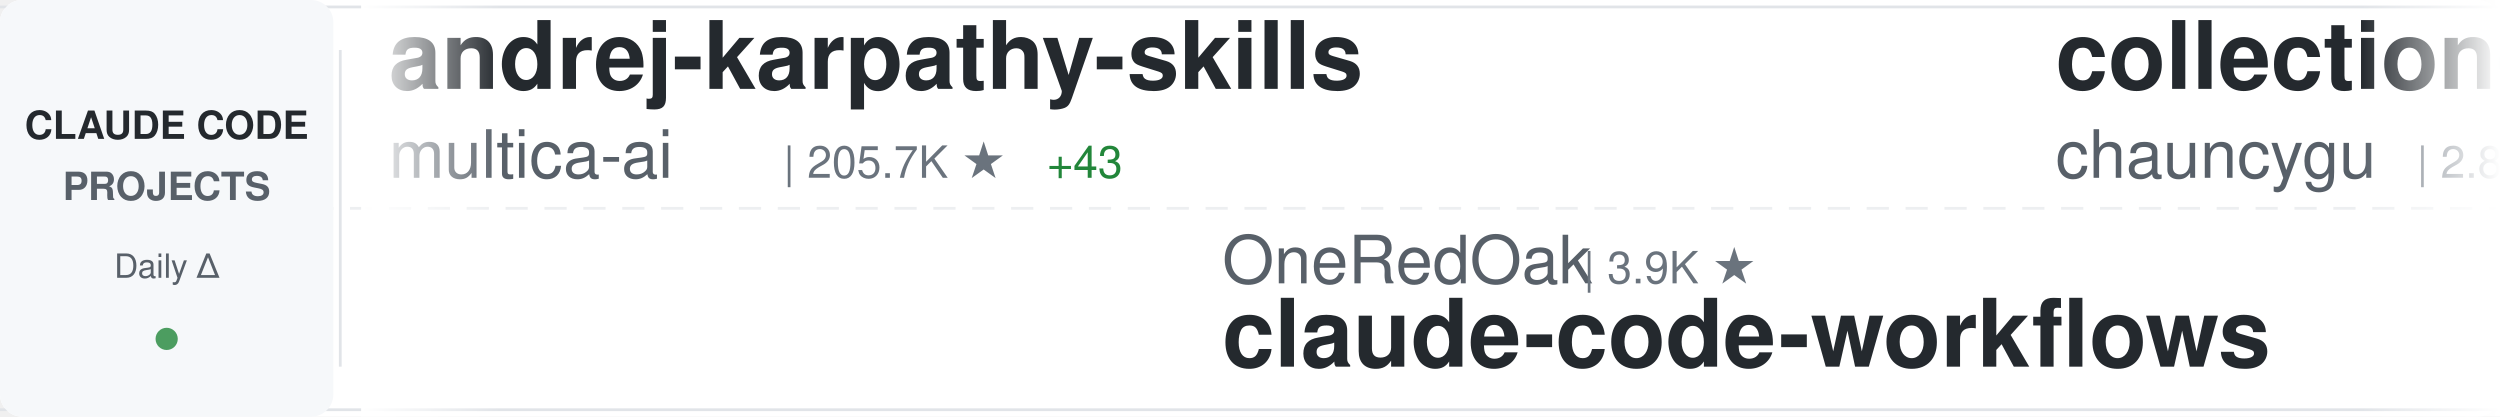
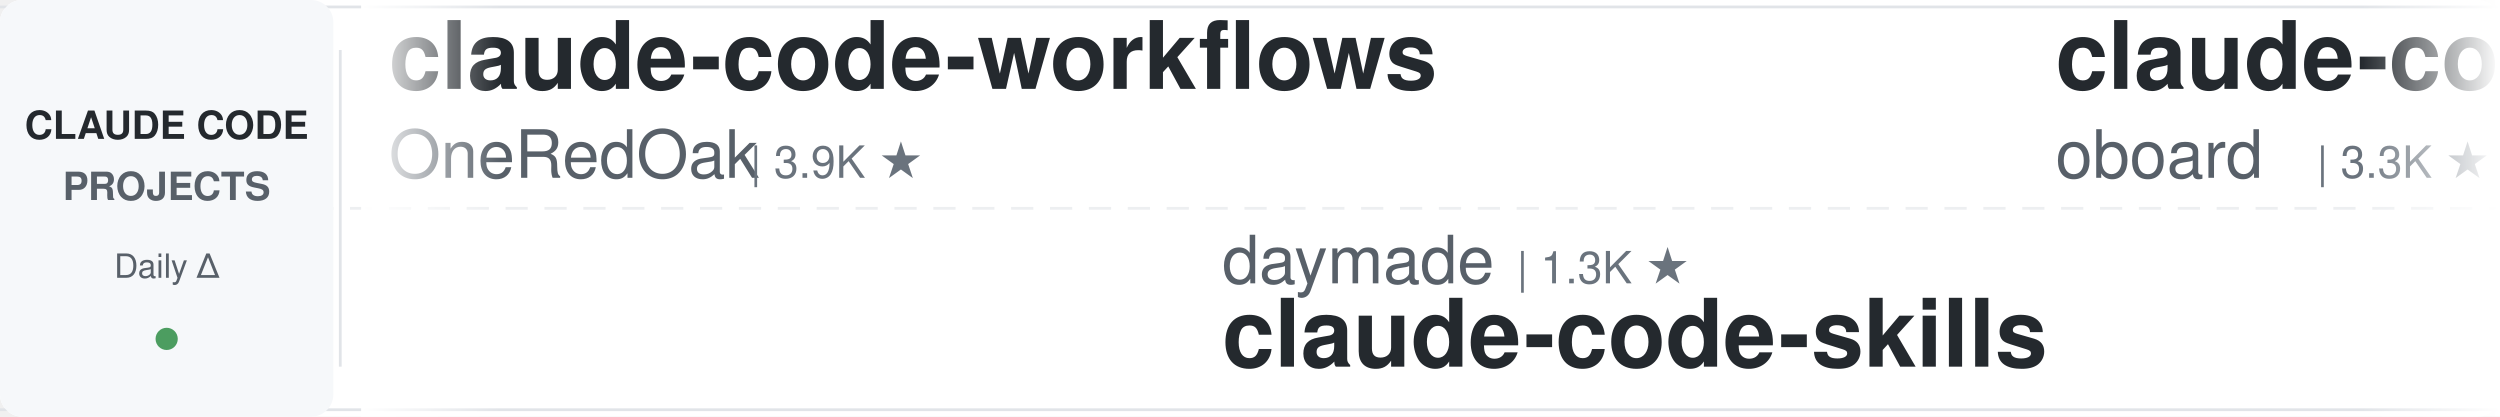
<svg xmlns="http://www.w3.org/2000/svg" width="900" height="150">
  <defs>
    <linearGradient id="awesomeLeftFade" x1="0%" y1="0%" x2="100%" y2="0%">
      <stop offset="0%" style="stop-color:#ffffff;stop-opacity:1" />
      <stop offset="100%" style="stop-color:#ffffff;stop-opacity:0" />
    </linearGradient>
    <linearGradient id="awesomeRightFade" x1="0%" y1="0%" x2="100%" y2="0%">
      <stop offset="0%" style="stop-color:#ffffff;stop-opacity:0" />
      <stop offset="100%" style="stop-color:#ffffff;stop-opacity:1" />
    </linearGradient>
  </defs>
  <rect width="900" height="150" fill="#ffffff" rx="8" />
  <rect x="0" y="2" width="900" height="1" fill="#e1e4e8" />
  <rect x="0" y="147" width="900" height="1" fill="#e1e4e8" />
  <line x1="0" y1="75" x2="900" y2="75" stroke="#e1e4e8" stroke-width="1" stroke-dasharray="8 6" opacity="0.6" />
  <rect x="0" y="0" width="120" height="150" fill="#f6f8fa" rx="8" />
  <text x="60" y="50" font-family="-apple-system, BlinkMacSystemFont, 'Segoe UI', Helvetica, Arial, sans-serif" font-size="14" font-weight="600" fill="#24292e" text-anchor="middle">CLAUDE CODE</text>
  <text x="60" y="72" font-family="-apple-system, BlinkMacSystemFont, 'Segoe UI', Helvetica, Arial, sans-serif" font-size="14" font-weight="600" fill="#586069" text-anchor="middle">PROJECTS</text>
  <text x="60" y="100" font-family="-apple-system, BlinkMacSystemFont, 'Segoe UI', Helvetica, Arial, sans-serif" font-size="12" font-weight="500" fill="#586069" text-anchor="middle">Daily Δ</text>
  <circle cx="60" cy="122" r="4" fill="#22863a" opacity="0.8" />
  <rect x="122" y="18" width="1" height="114" fill="#e1e4e8" />
  <clipPath id="awesomeTickerClip">
    <rect x="130" y="0" width="770" height="150" />
  </clipPath>
  <g clip-path="url(#awesomeTickerClip)">
    <g id="awesomeTickerItems">
      <animateTransform attributeName="transform" attributeType="XML" type="translate" from="0 0" to="-3000 0" dur="54s" repeatCount="indefinite" />
      <g transform="translate(0, 0)">
-         <text x="140" y="32" font-family="-apple-system, BlinkMacSystemFont, 'Segoe UI', Helvetica, Arial, sans-serif" font-size="34" font-weight="600" fill="#24292e">andrej-karpathy-skills</text>
-         <text x="140" y="64" font-family="-apple-system, BlinkMacSystemFont, 'Segoe UI', Helvetica, Arial, sans-serif" font-size="24" font-weight="400" fill="#586069">multica-ai</text>
-         <text x="282" y="64" font-family="-apple-system, BlinkMacSystemFont, 'Segoe UI', Helvetica, Arial, sans-serif" font-size="16" font-weight="500" fill="#6a737d">| 205.7K ★</text>
-         <text x="377" y="64" font-family="-apple-system, BlinkMacSystemFont, 'Segoe UI', Helvetica, Arial, sans-serif" font-size="16" font-weight="500" fill="#22863a"> +43</text>
+         <text x="140" y="32" font-family="-apple-system, BlinkMacSystemFont, 'Segoe UI', Helvetica, Arial, sans-serif" font-size="34" font-weight="600" fill="#24292e">claude-code-workflows</text>
+         <text x="140" y="64" font-family="-apple-system, BlinkMacSystemFont, 'Segoe UI', Helvetica, Arial, sans-serif" font-size="24" font-weight="400" fill="#586069">OneRedOak</text>
+         <text x="270" y="64" font-family="-apple-system, BlinkMacSystemFont, 'Segoe UI', Helvetica, Arial, sans-serif" font-size="16" font-weight="500" fill="#6a737d">| 3.9K ★</text>
      </g>
      <g transform="translate(300, 0)">
-         <text x="140" y="102" font-family="-apple-system, BlinkMacSystemFont, 'Segoe UI', Helvetica, Arial, sans-serif" font-size="24" font-weight="400" fill="#586069">OneRedOak</text>
-         <text x="270" y="102" font-family="-apple-system, BlinkMacSystemFont, 'Segoe UI', Helvetica, Arial, sans-serif" font-size="16" font-weight="500" fill="#6a737d">| 3.9K ★</text>
-         <text x="140" y="132" font-family="-apple-system, BlinkMacSystemFont, 'Segoe UI', Helvetica, Arial, sans-serif" font-size="34" font-weight="600" fill="#24292e">claude-code-workflows</text>
+         <text x="140" y="102" font-family="-apple-system, BlinkMacSystemFont, 'Segoe UI', Helvetica, Arial, sans-serif" font-size="24" font-weight="400" fill="#586069">daymade</text>
+         <text x="246" y="102" font-family="-apple-system, BlinkMacSystemFont, 'Segoe UI', Helvetica, Arial, sans-serif" font-size="16" font-weight="500" fill="#6a737d">| 1.3K ★</text>
+         <text x="140" y="132" font-family="-apple-system, BlinkMacSystemFont, 'Segoe UI', Helvetica, Arial, sans-serif" font-size="34" font-weight="600" fill="#24292e">claude-code-skills</text>
      </g>
      <g transform="translate(600, 0)">
-         <text x="140" y="32" font-family="-apple-system, BlinkMacSystemFont, 'Segoe UI', Helvetica, Arial, sans-serif" font-size="34" font-weight="600" fill="#24292e">collection-claude-code-s...</text>
-         <text x="140" y="64" font-family="-apple-system, BlinkMacSystemFont, 'Segoe UI', Helvetica, Arial, sans-serif" font-size="24" font-weight="400" fill="#586069">chauncygu</text>
-         <text x="270" y="64" font-family="-apple-system, BlinkMacSystemFont, 'Segoe UI', Helvetica, Arial, sans-serif" font-size="16" font-weight="500" fill="#6a737d">| 2.8K ★</text>
+         <text x="140" y="32" font-family="-apple-system, BlinkMacSystemFont, 'Segoe UI', Helvetica, Arial, sans-serif" font-size="34" font-weight="600" fill="#24292e">claude-code-rev</text>
+         <text x="140" y="64" font-family="-apple-system, BlinkMacSystemFont, 'Segoe UI', Helvetica, Arial, sans-serif" font-size="24" font-weight="400" fill="#586069">oboard</text>
+         <text x="234" y="64" font-family="-apple-system, BlinkMacSystemFont, 'Segoe UI', Helvetica, Arial, sans-serif" font-size="16" font-weight="500" fill="#6a737d">| 3.3K ★</text>
      </g>
      <g transform="translate(900, 0)">
-         <text x="140" y="102" font-family="-apple-system, BlinkMacSystemFont, 'Segoe UI', Helvetica, Arial, sans-serif" font-size="24" font-weight="400" fill="#586069">centminmod</text>
-         <text x="282" y="102" font-family="-apple-system, BlinkMacSystemFont, 'Segoe UI', Helvetica, Arial, sans-serif" font-size="16" font-weight="500" fill="#6a737d">| 2.6K ★</text>
-         <text x="359" y="102" font-family="-apple-system, BlinkMacSystemFont, 'Segoe UI', Helvetica, Arial, sans-serif" font-size="16" font-weight="500" fill="#22863a"> +1</text>
-         <text x="140" y="132" font-family="-apple-system, BlinkMacSystemFont, 'Segoe UI', Helvetica, Arial, sans-serif" font-size="34" font-weight="600" fill="#24292e">my-claude-code-setup</text>
+         <text x="140" y="102" font-family="-apple-system, BlinkMacSystemFont, 'Segoe UI', Helvetica, Arial, sans-serif" font-size="24" font-weight="400" fill="#586069">digitalsamba</text>
+         <text x="306" y="102" font-family="-apple-system, BlinkMacSystemFont, 'Segoe UI', Helvetica, Arial, sans-serif" font-size="16" font-weight="500" fill="#6a737d">| 2.0K ★</text>
+         <text x="383" y="102" font-family="-apple-system, BlinkMacSystemFont, 'Segoe UI', Helvetica, Arial, sans-serif" font-size="16" font-weight="500" fill="#22863a"> +2</text>
+         <text x="140" y="132" font-family="-apple-system, BlinkMacSystemFont, 'Segoe UI', Helvetica, Arial, sans-serif" font-size="34" font-weight="600" fill="#24292e">claude-code-video-toolki...</text>
      </g>
      <g transform="translate(1200, 0)">
-         <text x="140" y="32" font-family="-apple-system, BlinkMacSystemFont, 'Segoe UI', Helvetica, Arial, sans-serif" font-size="34" font-weight="600" fill="#24292e">ClaudeCodeAgents</text>
-         <text x="140" y="64" font-family="-apple-system, BlinkMacSystemFont, 'Segoe UI', Helvetica, Arial, sans-serif" font-size="24" font-weight="400" fill="#586069">darcyegb</text>
-         <text x="258" y="64" font-family="-apple-system, BlinkMacSystemFont, 'Segoe UI', Helvetica, Arial, sans-serif" font-size="16" font-weight="500" fill="#6a737d">| 760 ★</text>
+         <text x="140" y="32" font-family="-apple-system, BlinkMacSystemFont, 'Segoe UI', Helvetica, Arial, sans-serif" font-size="34" font-weight="600" fill="#24292e">claude-code-cli</text>
+         <text x="140" y="64" font-family="-apple-system, BlinkMacSystemFont, 'Segoe UI', Helvetica, Arial, sans-serif" font-size="24" font-weight="400" fill="#586069">huangserva</text>
+         <text x="282" y="64" font-family="-apple-system, BlinkMacSystemFont, 'Segoe UI', Helvetica, Arial, sans-serif" font-size="16" font-weight="500" fill="#6a737d">| 623 ★</text>
      </g>
      <g transform="translate(1500, 0)">
-         <text x="140" y="102" font-family="-apple-system, BlinkMacSystemFont, 'Segoe UI', Helvetica, Arial, sans-serif" font-size="24" font-weight="400" fill="#586069">anthropics</text>
-         <text x="282" y="102" font-family="-apple-system, BlinkMacSystemFont, 'Segoe UI', Helvetica, Arial, sans-serif" font-size="16" font-weight="500" fill="#6a737d">| 8.7K ★</text>
-         <text x="359" y="102" font-family="-apple-system, BlinkMacSystemFont, 'Segoe UI', Helvetica, Arial, sans-serif" font-size="16" font-weight="500" fill="#22863a"> +1</text>
-         <text x="140" y="132" font-family="-apple-system, BlinkMacSystemFont, 'Segoe UI', Helvetica, Arial, sans-serif" font-size="34" font-weight="600" fill="#24292e">claude-code-action</text>
+         <text x="140" y="102" font-family="-apple-system, BlinkMacSystemFont, 'Segoe UI', Helvetica, Arial, sans-serif" font-size="24" font-weight="400" fill="#586069">chauncygu</text>
+         <text x="270" y="102" font-family="-apple-system, BlinkMacSystemFont, 'Segoe UI', Helvetica, Arial, sans-serif" font-size="16" font-weight="500" fill="#6a737d">| 2.8K ★</text>
+         <text x="140" y="132" font-family="-apple-system, BlinkMacSystemFont, 'Segoe UI', Helvetica, Arial, sans-serif" font-size="34" font-weight="600" fill="#24292e">collection-claude-code-s...</text>
      </g>
      <g transform="translate(1800, 0)">
-         <text x="140" y="32" font-family="-apple-system, BlinkMacSystemFont, 'Segoe UI', Helvetica, Arial, sans-serif" font-size="34" font-weight="600" fill="#24292e">claude-code-source</text>
-         <text x="140" y="64" font-family="-apple-system, BlinkMacSystemFont, 'Segoe UI', Helvetica, Arial, sans-serif" font-size="24" font-weight="400" fill="#586069">AprilNEA</text>
-         <text x="258" y="64" font-family="-apple-system, BlinkMacSystemFont, 'Segoe UI', Helvetica, Arial, sans-serif" font-size="16" font-weight="500" fill="#6a737d">| 391 ★</text>
+         <text x="140" y="32" font-family="-apple-system, BlinkMacSystemFont, 'Segoe UI', Helvetica, Arial, sans-serif" font-size="34" font-weight="600" fill="#24292e">Claude-Code</text>
+         <text x="140" y="64" font-family="-apple-system, BlinkMacSystemFont, 'Segoe UI', Helvetica, Arial, sans-serif" font-size="24" font-weight="400" fill="#586069">pengchengneo</text>
+         <text x="306" y="64" font-family="-apple-system, BlinkMacSystemFont, 'Segoe UI', Helvetica, Arial, sans-serif" font-size="16" font-weight="500" fill="#6a737d">| 1.8K ★</text>
      </g>
      <g transform="translate(2100, 0)">
-         <text x="140" y="102" font-family="-apple-system, BlinkMacSystemFont, 'Segoe UI', Helvetica, Arial, sans-serif" font-size="24" font-weight="400" fill="#586069">Alishahryar1</text>
-         <text x="306" y="102" font-family="-apple-system, BlinkMacSystemFont, 'Segoe UI', Helvetica, Arial, sans-serif" font-size="16" font-weight="500" fill="#6a737d">| 47.9K ★</text>
-         <text x="392" y="102" font-family="-apple-system, BlinkMacSystemFont, 'Segoe UI', Helvetica, Arial, sans-serif" font-size="16" font-weight="500" fill="#22863a"> +76</text>
-         <text x="140" y="132" font-family="-apple-system, BlinkMacSystemFont, 'Segoe UI', Helvetica, Arial, sans-serif" font-size="34" font-weight="600" fill="#24292e">free-claude-code</text>
+         <text x="140" y="102" font-family="-apple-system, BlinkMacSystemFont, 'Segoe UI', Helvetica, Arial, sans-serif" font-size="24" font-weight="400" fill="#586069">Maciek-roboblog</text>
+         <text x="342" y="102" font-family="-apple-system, BlinkMacSystemFont, 'Segoe UI', Helvetica, Arial, sans-serif" font-size="16" font-weight="500" fill="#6a737d">| 8.7K ★</text>
+         <text x="419" y="102" font-family="-apple-system, BlinkMacSystemFont, 'Segoe UI', Helvetica, Arial, sans-serif" font-size="16" font-weight="500" fill="#22863a"> +1</text>
+         <text x="140" y="132" font-family="-apple-system, BlinkMacSystemFont, 'Segoe UI', Helvetica, Arial, sans-serif" font-size="34" font-weight="600" fill="#24292e">Claude-Code-Usage-Monito...</text>
      </g>
      <g transform="translate(2400, 0)">
-         <text x="140" y="32" font-family="-apple-system, BlinkMacSystemFont, 'Segoe UI', Helvetica, Arial, sans-serif" font-size="34" font-weight="600" fill="#24292e">skills</text>
-         <text x="140" y="64" font-family="-apple-system, BlinkMacSystemFont, 'Segoe UI', Helvetica, Arial, sans-serif" font-size="24" font-weight="400" fill="#586069">anthropics</text>
-         <text x="282" y="64" font-family="-apple-system, BlinkMacSystemFont, 'Segoe UI', Helvetica, Arial, sans-serif" font-size="16" font-weight="500" fill="#6a737d">| 171.2K ★</text>
-         <text x="377" y="64" font-family="-apple-system, BlinkMacSystemFont, 'Segoe UI', Helvetica, Arial, sans-serif" font-size="16" font-weight="500" fill="#22863a"> +12</text>
+         <text x="140" y="32" font-family="-apple-system, BlinkMacSystemFont, 'Segoe UI', Helvetica, Arial, sans-serif" font-size="34" font-weight="600" fill="#24292e">claude-code-sourcemap</text>
+         <text x="140" y="64" font-family="-apple-system, BlinkMacSystemFont, 'Segoe UI', Helvetica, Arial, sans-serif" font-size="24" font-weight="400" fill="#586069">ChinaSiro</text>
+         <text x="270" y="64" font-family="-apple-system, BlinkMacSystemFont, 'Segoe UI', Helvetica, Arial, sans-serif" font-size="16" font-weight="500" fill="#6a737d">| 9.6K ★</text>
      </g>
      <g transform="translate(2700, 0)">
-         <text x="140" y="102" font-family="-apple-system, BlinkMacSystemFont, 'Segoe UI', Helvetica, Arial, sans-serif" font-size="24" font-weight="400" fill="#586069">Yuyz0112</text>
-         <text x="258" y="102" font-family="-apple-system, BlinkMacSystemFont, 'Segoe UI', Helvetica, Arial, sans-serif" font-size="16" font-weight="500" fill="#6a737d">| 2.4K ★</text>
-         <text x="140" y="132" font-family="-apple-system, BlinkMacSystemFont, 'Segoe UI', Helvetica, Arial, sans-serif" font-size="34" font-weight="600" fill="#24292e">claude-code-reverse</text>
+         <text x="140" y="102" font-family="-apple-system, BlinkMacSystemFont, 'Segoe UI', Helvetica, Arial, sans-serif" font-size="24" font-weight="400" fill="#586069">1rgs</text>
+         <text x="210" y="102" font-family="-apple-system, BlinkMacSystemFont, 'Segoe UI', Helvetica, Arial, sans-serif" font-size="16" font-weight="500" fill="#6a737d">| 3.7K ★</text>
+         <text x="140" y="132" font-family="-apple-system, BlinkMacSystemFont, 'Segoe UI', Helvetica, Arial, sans-serif" font-size="34" font-weight="600" fill="#24292e">claude-code-proxy</text>
      </g>
      <g transform="translate(3000, 0)">
-         <text x="140" y="32" font-family="-apple-system, BlinkMacSystemFont, 'Segoe UI', Helvetica, Arial, sans-serif" font-size="34" font-weight="600" fill="#24292e">andrej-karpathy-skills</text>
-         <text x="140" y="64" font-family="-apple-system, BlinkMacSystemFont, 'Segoe UI', Helvetica, Arial, sans-serif" font-size="24" font-weight="400" fill="#586069">multica-ai</text>
-         <text x="282" y="64" font-family="-apple-system, BlinkMacSystemFont, 'Segoe UI', Helvetica, Arial, sans-serif" font-size="16" font-weight="500" fill="#6a737d">| 205.7K ★</text>
-         <text x="377" y="64" font-family="-apple-system, BlinkMacSystemFont, 'Segoe UI', Helvetica, Arial, sans-serif" font-size="16" font-weight="500" fill="#22863a"> +43</text>
+         <text x="140" y="32" font-family="-apple-system, BlinkMacSystemFont, 'Segoe UI', Helvetica, Arial, sans-serif" font-size="34" font-weight="600" fill="#24292e">claude-code-workflows</text>
+         <text x="140" y="64" font-family="-apple-system, BlinkMacSystemFont, 'Segoe UI', Helvetica, Arial, sans-serif" font-size="24" font-weight="400" fill="#586069">OneRedOak</text>
+         <text x="270" y="64" font-family="-apple-system, BlinkMacSystemFont, 'Segoe UI', Helvetica, Arial, sans-serif" font-size="16" font-weight="500" fill="#6a737d">| 3.9K ★</text>
      </g>
      <g transform="translate(3300, 0)">
-         <text x="140" y="102" font-family="-apple-system, BlinkMacSystemFont, 'Segoe UI', Helvetica, Arial, sans-serif" font-size="24" font-weight="400" fill="#586069">OneRedOak</text>
-         <text x="270" y="102" font-family="-apple-system, BlinkMacSystemFont, 'Segoe UI', Helvetica, Arial, sans-serif" font-size="16" font-weight="500" fill="#6a737d">| 3.9K ★</text>
-         <text x="140" y="132" font-family="-apple-system, BlinkMacSystemFont, 'Segoe UI', Helvetica, Arial, sans-serif" font-size="34" font-weight="600" fill="#24292e">claude-code-workflows</text>
+         <text x="140" y="102" font-family="-apple-system, BlinkMacSystemFont, 'Segoe UI', Helvetica, Arial, sans-serif" font-size="24" font-weight="400" fill="#586069">daymade</text>
+         <text x="246" y="102" font-family="-apple-system, BlinkMacSystemFont, 'Segoe UI', Helvetica, Arial, sans-serif" font-size="16" font-weight="500" fill="#6a737d">| 1.3K ★</text>
+         <text x="140" y="132" font-family="-apple-system, BlinkMacSystemFont, 'Segoe UI', Helvetica, Arial, sans-serif" font-size="34" font-weight="600" fill="#24292e">claude-code-skills</text>
      </g>
      <g transform="translate(3600, 0)">
-         <text x="140" y="32" font-family="-apple-system, BlinkMacSystemFont, 'Segoe UI', Helvetica, Arial, sans-serif" font-size="34" font-weight="600" fill="#24292e">collection-claude-code-s...</text>
-         <text x="140" y="64" font-family="-apple-system, BlinkMacSystemFont, 'Segoe UI', Helvetica, Arial, sans-serif" font-size="24" font-weight="400" fill="#586069">chauncygu</text>
-         <text x="270" y="64" font-family="-apple-system, BlinkMacSystemFont, 'Segoe UI', Helvetica, Arial, sans-serif" font-size="16" font-weight="500" fill="#6a737d">| 2.8K ★</text>
+         <text x="140" y="32" font-family="-apple-system, BlinkMacSystemFont, 'Segoe UI', Helvetica, Arial, sans-serif" font-size="34" font-weight="600" fill="#24292e">claude-code-rev</text>
+         <text x="140" y="64" font-family="-apple-system, BlinkMacSystemFont, 'Segoe UI', Helvetica, Arial, sans-serif" font-size="24" font-weight="400" fill="#586069">oboard</text>
+         <text x="234" y="64" font-family="-apple-system, BlinkMacSystemFont, 'Segoe UI', Helvetica, Arial, sans-serif" font-size="16" font-weight="500" fill="#6a737d">| 3.3K ★</text>
      </g>
      <g transform="translate(3900, 0)">
-         <text x="140" y="102" font-family="-apple-system, BlinkMacSystemFont, 'Segoe UI', Helvetica, Arial, sans-serif" font-size="24" font-weight="400" fill="#586069">centminmod</text>
-         <text x="282" y="102" font-family="-apple-system, BlinkMacSystemFont, 'Segoe UI', Helvetica, Arial, sans-serif" font-size="16" font-weight="500" fill="#6a737d">| 2.6K ★</text>
-         <text x="359" y="102" font-family="-apple-system, BlinkMacSystemFont, 'Segoe UI', Helvetica, Arial, sans-serif" font-size="16" font-weight="500" fill="#22863a"> +1</text>
-         <text x="140" y="132" font-family="-apple-system, BlinkMacSystemFont, 'Segoe UI', Helvetica, Arial, sans-serif" font-size="34" font-weight="600" fill="#24292e">my-claude-code-setup</text>
+         <text x="140" y="102" font-family="-apple-system, BlinkMacSystemFont, 'Segoe UI', Helvetica, Arial, sans-serif" font-size="24" font-weight="400" fill="#586069">digitalsamba</text>
+         <text x="306" y="102" font-family="-apple-system, BlinkMacSystemFont, 'Segoe UI', Helvetica, Arial, sans-serif" font-size="16" font-weight="500" fill="#6a737d">| 2.0K ★</text>
+         <text x="383" y="102" font-family="-apple-system, BlinkMacSystemFont, 'Segoe UI', Helvetica, Arial, sans-serif" font-size="16" font-weight="500" fill="#22863a"> +2</text>
+         <text x="140" y="132" font-family="-apple-system, BlinkMacSystemFont, 'Segoe UI', Helvetica, Arial, sans-serif" font-size="34" font-weight="600" fill="#24292e">claude-code-video-toolki...</text>
      </g>
    </g>
  </g>
  <rect x="130" y="0" width="50" height="150" fill="url(#awesomeLeftFade)" />
  <rect x="850" y="0" width="50" height="150" fill="url(#awesomeRightFade)" />
</svg>
